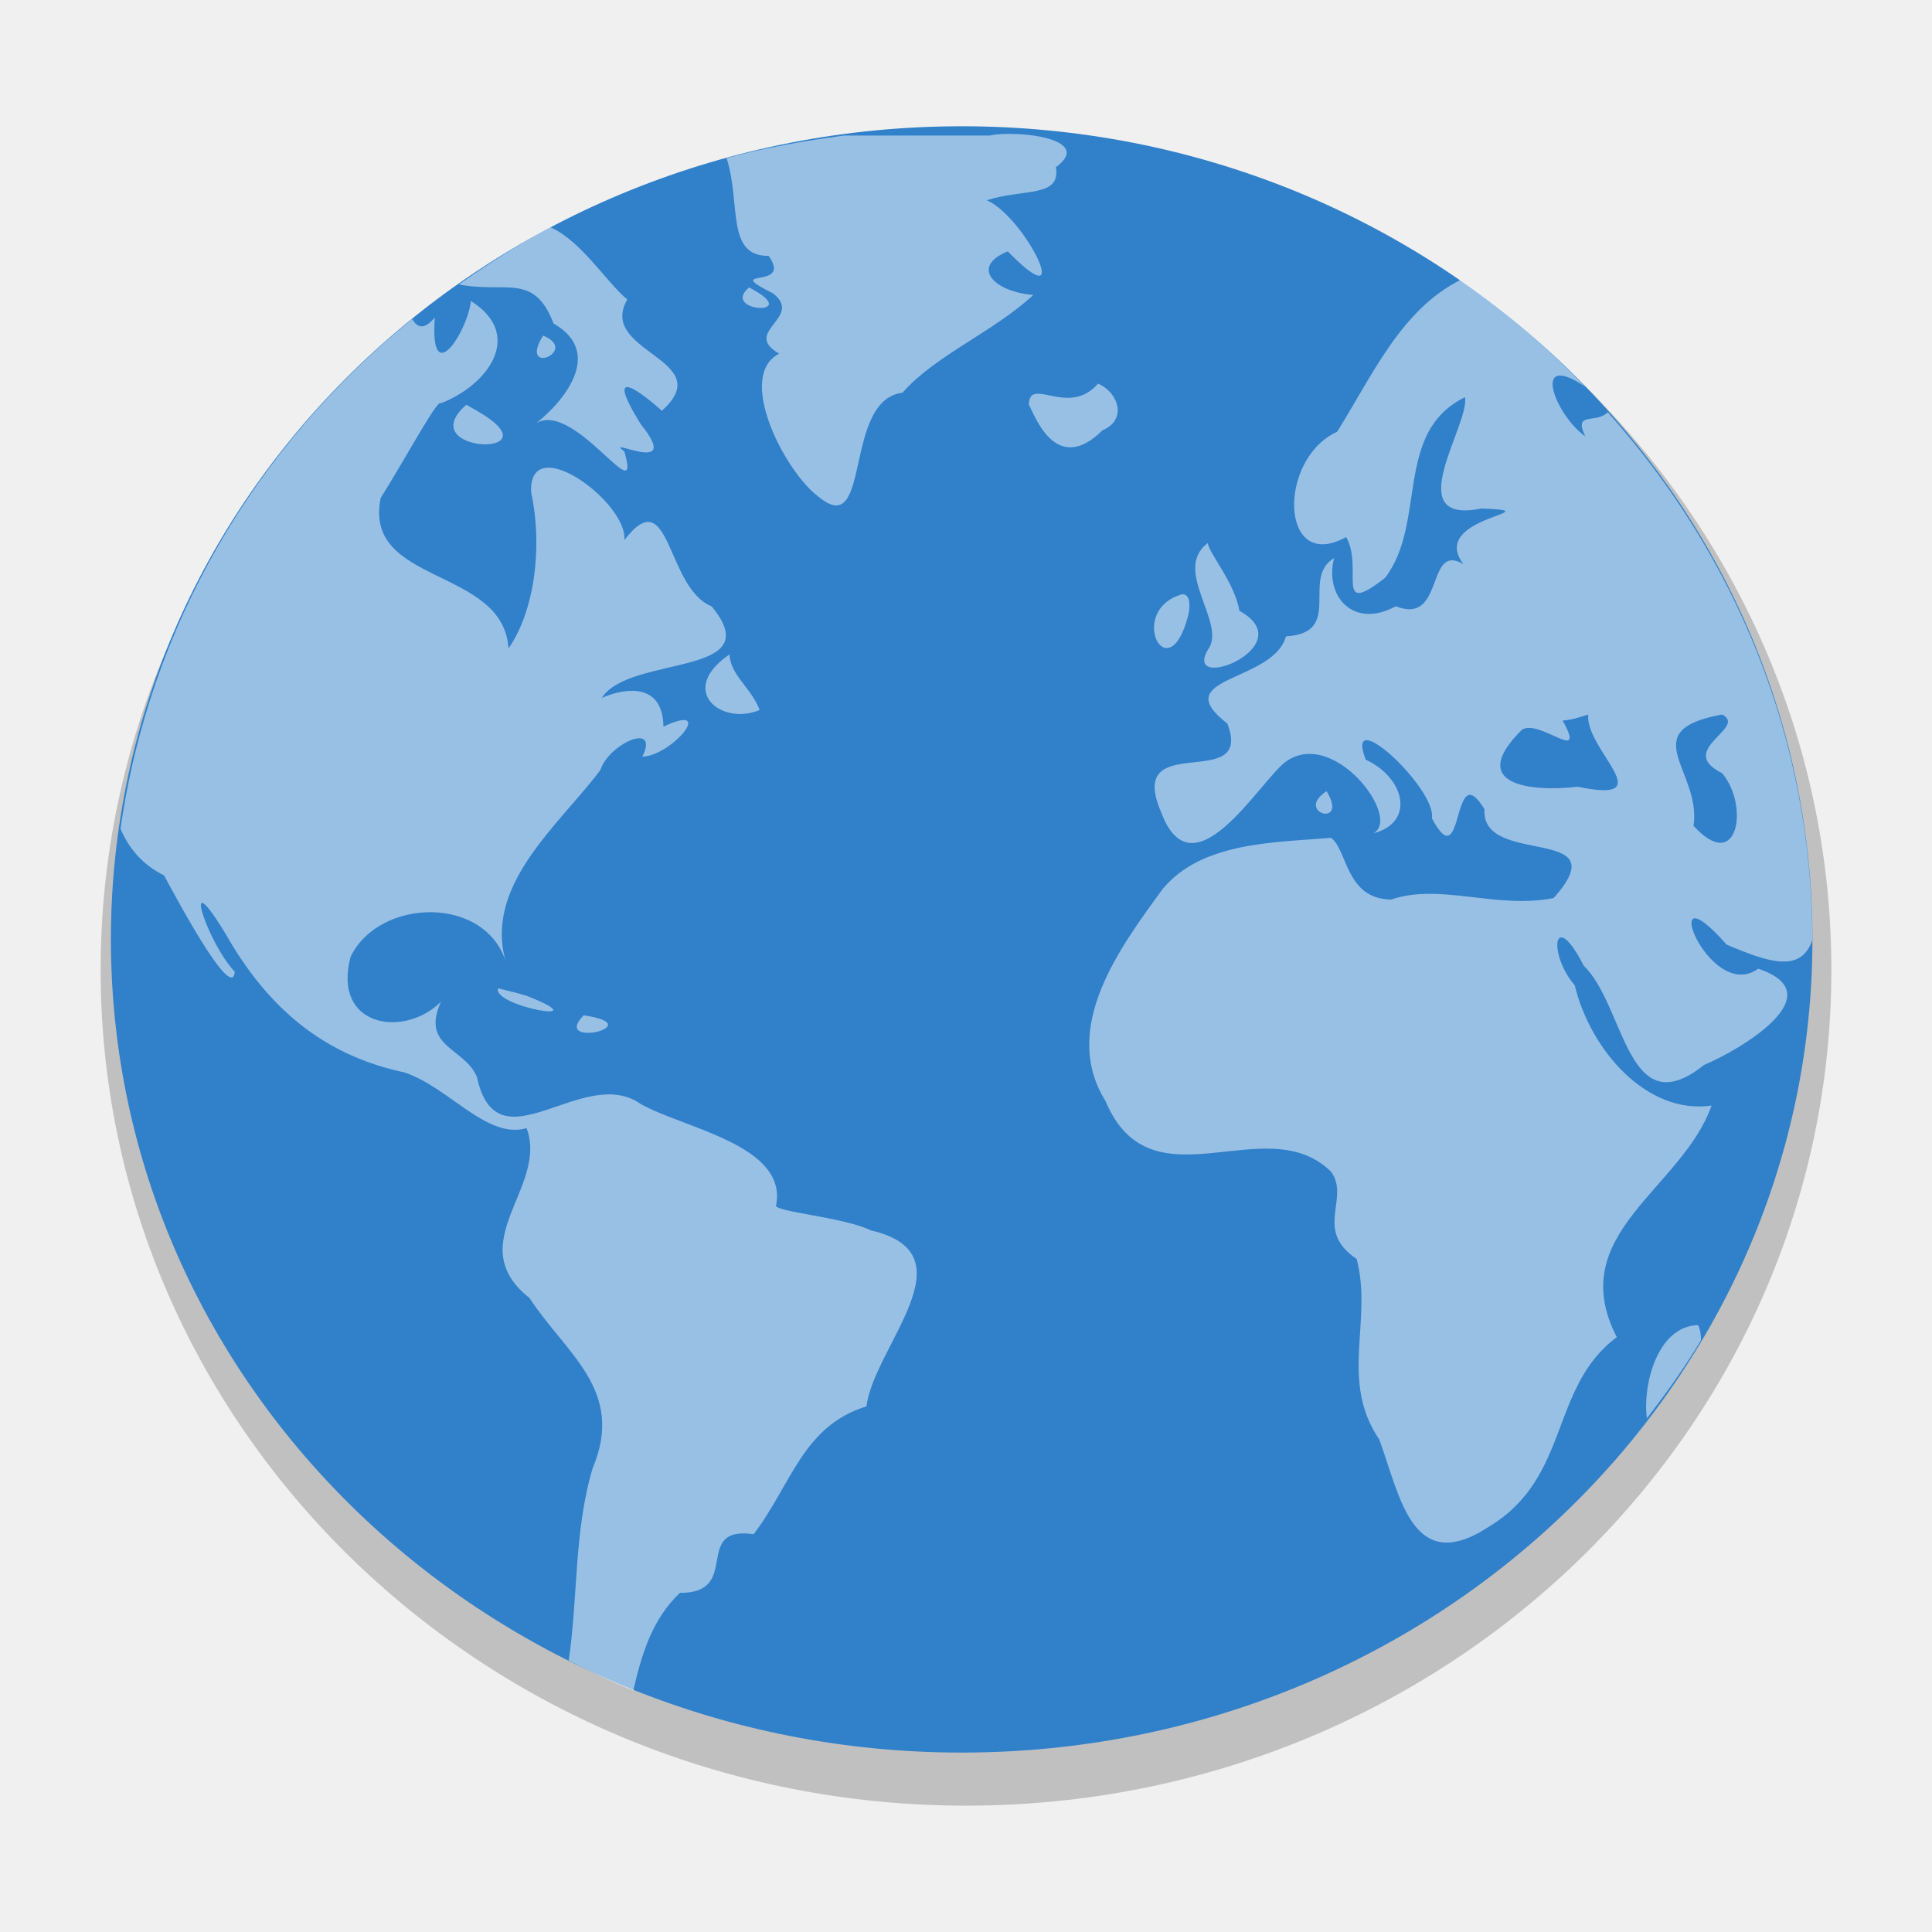
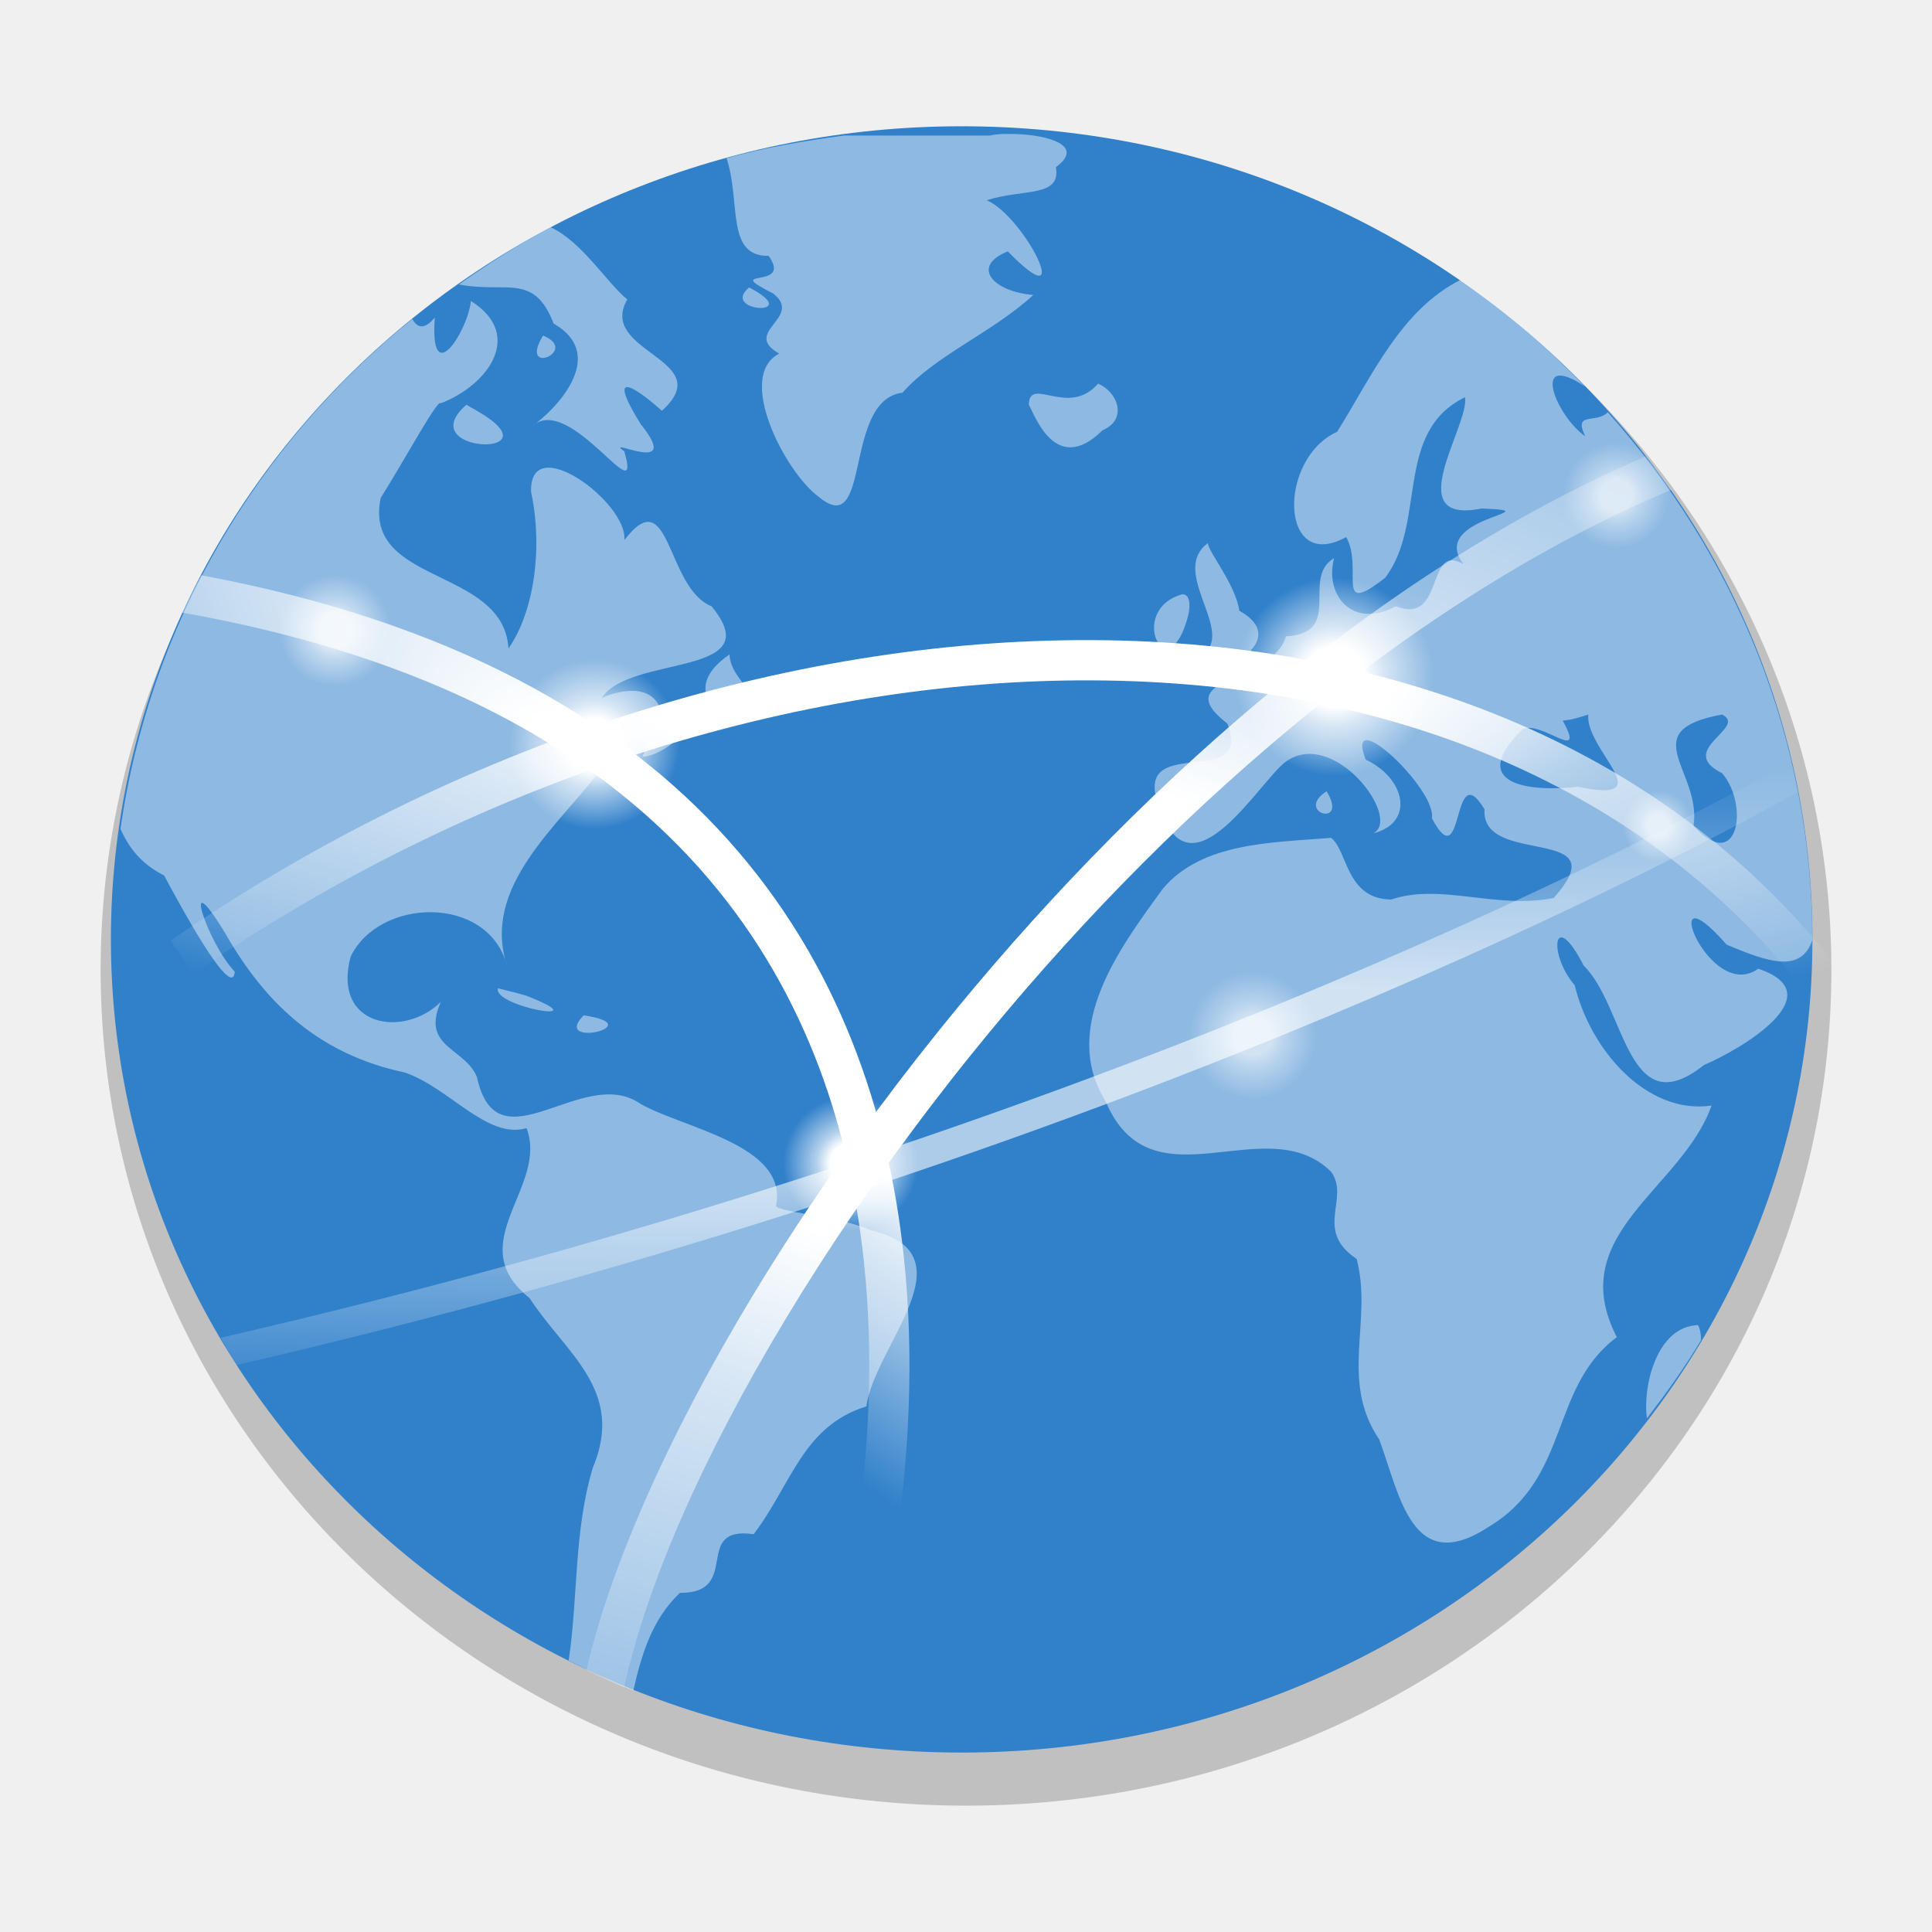
- <svg xmlns="http://www.w3.org/2000/svg" width="96" version="1.0" height="96">
-   <defs id="defs2410">
-     <clipPath id="clipPath3613">
-       <rect width="84" x="6" y="6" rx="6" height="84" ry="6" style="fill:#fff;stroke:none" id="rect3615" />
-     </clipPath>
+ <svg xmlns="http://www.w3.org/2000/svg" xmlns:xlink="http://www.w3.org/1999/xlink" width="96" version="1.0" height="96">
+   <defs>
+     <linearGradient id="linearGradient3543">
+       <stop offset="0" style="stop-color:#fff" />
+       <stop offset="0.3" style="stop-color:#fff" />
+       <stop offset="0.5" style="stop-color:#fff;stop-opacity:.641" />
+       <stop offset="1" style="stop-color:#fff;stop-opacity:0" />
+     </linearGradient>
+     <radialGradient fx="74.375" fy="67.125" cx="74.375" cy="67.125" gradientTransform="matrix(1.583449,0,0,1.581344,-51.46588,-72.52465)" r="3.125" id="radialGradient3445" xlink:href="#linearGradient3543" gradientUnits="userSpaceOnUse" />
+     <radialGradient fx="74.375" fy="67.125" cx="74.375" cy="67.125" gradientTransform="matrix(0.5655176,0,0,0.5647657,40.3247,3.125717)" r="3.125" id="radialGradient3451" xlink:href="#linearGradient3543" gradientUnits="userSpaceOnUse" />
+     <radialGradient fx="74.375" fy="67.125" cx="74.375" cy="67.125" gradientTransform="matrix(1.021935,0,0,1.020576,-13.76789,-17.05768)" r="3.125" id="radialGradient3447" xlink:href="#linearGradient3543" gradientUnits="userSpaceOnUse" />
+     <radialGradient fx="74.375" fy="67.125" cx="74.375" cy="67.125" gradientTransform="matrix(1.357242,0,0,1.355438,-71.40038,-54.00739)" r="3.125" id="radialGradient3216" xlink:href="#linearGradient3543" gradientUnits="userSpaceOnUse" />
+     <radialGradient fx="74.375" fy="67.125" cx="74.375" cy="67.125" gradientTransform="matrix(1.074483,0,0,1.073055,-37.64605,-14.22671)" r="3.125" id="radialGradient3443" xlink:href="#linearGradient3543" gradientUnits="userSpaceOnUse" />
+     <radialGradient fx="74.375" fy="67.125" cx="74.375" cy="67.125" gradientTransform="matrix(0.8454716,0,0,0.8443475,17.42121,-32.05376)" r="3.125" id="radialGradient3354" xlink:href="#linearGradient3543" gradientUnits="userSpaceOnUse" />
+     <radialGradient fx="63.875" fy="2.217" cx="63.875" cy="2.217" gradientTransform="matrix(1.094846,0,0,0.3311747,-19.97709,32.65678)" r="58.375" id="radialGradient4248" xlink:href="#linearGradient3543" gradientUnits="userSpaceOnUse" />
+     <radialGradient fx="69.75" fy="75.974" cx="69.75" cy="75.974" gradientTransform="matrix(2.259388,-0.06832043,0.00797869,0.2638591,-104.0893,38.72661)" r="58.5" id="radialGradient4250" xlink:href="#linearGradient3543" gradientUnits="userSpaceOnUse" />
+     <radialGradient fx="64.23" fy="68.449" cx="64.23" cy="68.449" gradientTransform="matrix(1.454443,0,0,0.9261089,-43.21202,-12.73709)" r="43.77" id="radialGradient4252" xlink:href="#linearGradient3543" gradientUnits="userSpaceOnUse" />
+     <radialGradient fx="74.375" fy="67.125" cx="74.375" cy="67.125" gradientTransform="matrix(0.8926015,0,0,0.8914146,-49.74359,-28.5075)" r="3.125" id="radialGradient3449" xlink:href="#linearGradient3543" gradientUnits="userSpaceOnUse" />
+     <radialGradient fx="49.234" fy="70.608" cx="49.234" cy="70.608" gradientTransform="matrix(0.4681125,-0.5291156,1.79482,1.582167,-110.1698,-37.48035)" r="25.484" id="radialGradient4246" xlink:href="#linearGradient3543" gradientUnits="userSpaceOnUse" />
  </defs>
-   <g style="stroke:none">
-     <path style="opacity:.2" id="path3172" d="m 91,48.199 a 43,41.523 0 1,1 -86,0 43,41.523 0 1,1 86,0 z " />
-     <path style="fill:#3080ca" id="path2985" d="m 90.059,46.679 a 42.274,40.405 0 1,1 -84.548,0 42.274,40.405 0 1,1 84.548,0 z " />
-     <path style="opacity:.5;fill:#fff" id="path3522-9" d="m 50.525,6.661 c -0.521,-0.02 -1.003,-0.006 -1.345,0.075 h -7.249 c -1.98,0.264 -3.947,0.605 -5.829,1.121 0.723,2.197 -0.053,4.889 2.092,4.857 1.235,1.745 -2.444,0.523 0.224,1.868 1.534,1.208 -1.601,1.905 0.299,2.989 -2.19,1.13 0.316,5.903 1.943,7.099 2.677,2.254 1.198,-4.791 4.185,-5.156 1.623,-1.853 4.477,-2.993 6.501,-4.857 -1.979,-0.161 -3.144,-1.404 -1.27,-2.167 3.449,3.534 0.863,-1.716 -1.046,-2.541 1.847,-0.588 3.694,-0.12 3.437,-1.644 1.464,-1.071 -0.381,-1.584 -1.943,-1.644 z  m -23.166,4.633 c -1.586,0.839 -3.106,1.819 -4.558,2.84 2.367,0.459 3.72,-0.61 4.708,1.943 2.786,1.606 -0,4.355 -1.046,5.081 1.884,-1.641 5.508,4.494 4.558,1.27 -1.133,-0.827 2.987,1.342 0.822,-1.345 -1.993,-3.21 0.206,-1.422 1.046,-0.673 2.857,-2.562 -3.239,-2.893 -1.719,-5.53 -0.999,-0.809 -2.262,-2.887 -3.811,-3.587 z  m 45.21,2.615 c -2.963,1.491 -4.394,4.776 -6.128,7.547 -2.968,1.338 -2.868,7.066 0.448,5.231 0.888,1.55 -0.642,4.044 1.943,2.018 2.085,-2.759 0.412,-7.227 3.961,-8.967 0.258,1.353 -3.304,6.36 0.822,5.53 3.73,0.141 -2.711,0.383 -0.897,2.765 -1.885,-1.118 -0.902,3.063 -3.363,2.092 -2.132,1.159 -3.552,-0.532 -3.064,-2.391 -1.677,0.978 0.52,3.72 -2.391,3.886 -0.652,2.315 -5.964,1.977 -2.914,4.334 1.354,3.508 -5.104,0.199 -3.288,4.409 1.554,4.163 4.806,-1.395 6.128,-2.466 2.39,-1.854 5.875,2.768 4.409,3.512 2.107,-0.537 1.572,-2.767 -0.374,-3.662 -1.113,-2.887 3.545,1.467 3.288,2.914 1.636,3.063 0.951,-3.193 2.615,-0.448 -0.194,2.895 6.728,0.719 3.437,4.409 -2.829,0.57 -5.635,-0.757 -8.071,0.075 -2.267,-0.02 -2.164,-2.457 -2.989,-3.064 -2.883,0.234 -6.439,0.212 -8.369,2.541 -2.087,2.864 -5.115,6.88 -2.84,10.537 2.277,5.418 7.964,0.312 11.209,3.512 0.965,1.334 -0.887,2.889 1.27,4.334 0.812,3.079 -0.873,6.024 1.121,8.967 1.031,2.768 1.619,6.863 5.455,4.334 4.06,-2.443 3.001,-6.921 6.352,-9.416 -2.651,-5.13 3.237,-7.343 4.708,-11.508 -3.213,0.47 -6.024,-2.754 -6.8,-5.978 -1.35,-1.566 -1.059,-3.913 0.448,-0.971 2.072,2.008 2.145,7.997 5.978,4.932 1.753,-0.733 6.504,-3.51 2.69,-4.783 -2.458,1.78 -5.179,-5.314 -1.569,-1.196 2.087,0.885 3.696,1.423 4.259,-0.224 0,-10.02 -3.845,-19.168 -10.163,-26.229 -0.587,0.592 -1.726,-0.066 -1.121,1.196 -1.492,-1.058 -2.74,-4.306 0,-2.466 -1.89,-1.947 -3.947,-3.744 -6.202,-5.306 z  m -35.346,.374 c -1.489,1.24 2.831,1.474 0,0 z  m -13.825,.672 c -0.144,1.475 -2.058,4.502 -1.793,0.822 -0.543,0.644 -0.868,0.504 -1.121,0.075 -7.773,6.291 -13.053,15.214 -14.497,25.333 0.414,0.95 1.048,1.754 2.167,2.317 0.65,1.205 3.387,6.318 3.512,4.783 -1.366,-1.431 -2.76,-5.691 -0.448,-1.868 2.071,3.634 4.812,6.01 8.893,6.875 2.231,0.759 4.091,3.339 6.053,2.765 1.109,2.924 -3.286,5.717 0.149,8.444 1.794,2.761 4.769,4.568 3.139,8.444 -0.942,3.128 -0.727,6.502 -1.196,9.565 1.058,0.529 2.105,1.051 3.213,1.495 0.42,-1.839 0.944,-3.558 2.317,-4.857 3.104,0.025 0.58,-3.354 3.662,-2.914 1.88,-2.464 2.432,-5.373 5.605,-6.352 0.379,-2.991 5.283,-7.579 0.224,-8.743 -1.375,-0.678 -4.978,-0.936 -4.708,-1.27 0.548,-2.968 -4.545,-3.792 -6.725,-5.007 -2.863,-2.032 -7.136,3.315 -8.145,-1.345 -0.602,-1.466 -2.805,-1.474 -1.793,-3.736 -1.823,1.813 -5.417,1.259 -4.484,-2.242 1.418,-2.948 6.844,-3.098 7.772,0.448 -1.288,-3.911 2.536,-6.932 4.633,-9.715 0.427,-1.33 2.965,-2.44 2.092,-0.673 1.488,-0.054 3.689,-2.733 1.046,-1.495 -0.037,-2.448 -2.325,-1.767 -3.064,-1.42 1.369,-2.172 8.399,-1.007 5.455,-4.558 -2.281,-0.924 -2.027,-6.293 -4.334,-3.288 0.194,-1.851 -4.74,-5.496 -4.633,-2.391 0.597,2.778 0.15,5.951 -1.121,7.772 -0.265,-4.071 -7.244,-3.135 -6.352,-7.473 1.293,-2.067 2.845,-4.965 2.989,-4.708 2.318,-0.885 4.181,-3.39 1.495,-5.081 z  m 3.587,1.719 c -1.261,2.066 1.863,0.763 0,0 z  m 27.574,2.391 c -1.476,1.7 -3.406,-0.415 -3.437,1.046 0.268,0.441 1.314,3.595 3.662,1.27 1.26,-0.531 0.77,-1.907 -0.224,-2.317 z  m -31.386,1.046 c -2.8,2.445 4.686,2.689 0.523,0.299 l -.523,-.299 z  m 36.841,6.875 c -1.808,1.342 0.993,4.018 0,5.306 -1.263,2.201 4.752,-0.187 1.569,-1.943 -0.198,-1.32 -1.518,-2.884 -1.569,-3.363 z  m -1.27,2.541 c -2.809,0.794 -0.696,4.908 0.299,1.046 0.056,-0.224 0.19,-1.054 -0.299,-1.046 z  m -22.493,2.989 c -2.613,1.782 -0.421,3.567 1.495,2.765 -0.393,-1.075 -1.477,-1.759 -1.495,-2.765 z  m 42.669,2.989 c -0.177,1.744 3.724,4.472 -0.523,3.587 -2.246,0.263 -5.594,-0.041 -2.765,-2.84 0.894,-0.537 3.239,1.784 2.018,-0.448 0.433,-0.028 0.862,-0.168 1.27,-0.299 z  m 6.651,0 c 1.304,0.658 -2.339,1.756 0,2.914 1.361,1.6 0.792,5.047 -1.42,2.615 0.411,-2.715 -2.994,-4.727 1.42,-5.53 z  m -19.653,3.811 c -1.638,1.055 1.133,1.865 0,0 z  m -41.175,9.789 c -0.276,0.921 5.186,1.85 1.42,0.374 l -.523,-.149 -.897,-.224 z  m 4.259,1.345 c -1.655,1.68 3.411,0.502 0,0 z  m 55.373,15.394 c -2.055,0.053 -2.764,3.051 -2.541,4.633 0.956,-1.248 1.886,-2.535 2.69,-3.886 -0.008,-0.265 -0.029,-0.515 -0.149,-0.747 z " />
+   <path style="opacity:.2" d="m 91,48.199 a 43,41.523 0 1 1 -86,0 43,41.523 0 1 1 86,0 z" />
+   <path style="fill:#3080ca" d="m 90.059,46.679 a 42.274,40.405 0 1 1 -84.548,0 42.274,40.405 0 1 1 84.548,0 z" />
+   <path style="opacity:.45;fill:#fff" d="M 50.525,6.661 C 50.004,6.641 49.522,6.655 49.18,6.736 h -7.249 c -1.98,0.264 -3.947,0.605 -5.829,1.121 0.723,2.197 -0.053,4.889 2.092,4.857 1.235,1.745 -2.444,0.523 0.224,1.868 1.534,1.208 -1.601,1.905 0.299,2.989 -2.19,1.13 0.316,5.903 1.943,7.099 2.677,2.254 1.198,-4.791 4.185,-5.156 1.623,-1.853 4.477,-2.993 6.501,-4.857 -1.979,-0.161 -3.144,-1.404 -1.27,-2.167 3.449,3.534 0.863,-1.716 -1.046,-2.541 1.847,-0.588 3.694,-0.12 3.437,-1.644 1.464,-1.071 -0.381,-1.584 -1.943,-1.644 z m -23.166,4.633 c -1.586,0.839 -3.106,1.819 -4.558,2.84 2.367,0.459 3.72,-0.61 4.708,1.943 2.786,1.606 0,4.355 -1.046,5.081 1.884,-1.641 5.508,4.494 4.558,1.27 -1.133,-0.827 2.987,1.342 0.822,-1.345 -1.993,-3.21 0.206,-1.422 1.046,-0.673 2.857,-2.562 -3.239,-2.893 -1.719,-5.53 -1,-0.809 -2.262,-2.887 -3.811,-3.587 z m 45.21,2.615 c -2.963,1.491 -4.394,4.776 -6.128,7.547 -2.968,1.338 -2.868,7.066 0.448,5.231 0.888,1.55 -0.642,4.044 1.943,2.018 2.085,-2.759 0.412,-7.227 3.961,-8.967 0.258,1.353 -3.304,6.36 0.822,5.53 3.73,0.141 -2.711,0.383 -0.897,2.765 -1.885,-1.118 -0.902,3.063 -3.363,2.092 -2.132,1.159 -3.552,-0.532 -3.064,-2.391 -1.677,0.978 0.52,3.72 -2.391,3.886 -0.652,2.315 -5.964,1.977 -2.914,4.334 1.354,3.508 -5.104,0.199 -3.288,4.409 1.554,4.163 4.806,-1.395 6.128,-2.466 2.39,-1.854 5.875,2.768 4.409,3.512 2.107,-0.537 1.572,-2.767 -0.374,-3.662 -1.113,-2.887 3.545,1.467 3.288,2.914 1.636,3.063 0.951,-3.193 2.615,-0.448 -0.194,2.895 6.728,0.719 3.437,4.409 -2.829,0.57 -5.635,-0.757 -8.071,0.075 -2.267,-0.02 -2.164,-2.457 -2.989,-3.064 -2.883,0.234 -6.439,0.212 -8.369,2.541 -2.087,2.864 -5.115,6.88 -2.84,10.537 2.277,5.418 7.964,0.312 11.209,3.512 0.965,1.334 -0.887,2.889 1.27,4.334 0.812,3.079 -0.873,6.024 1.121,8.967 1.031,2.768 1.619,6.863 5.455,4.334 4.06,-2.443 3.001,-6.921 6.352,-9.416 -2.651,-5.13 3.237,-7.343 4.708,-11.508 -3.213,0.47 -6.024,-2.754 -6.8,-5.978 -1.35,-1.566 -1.059,-3.913 0.448,-0.971 2.072,2.008 2.145,7.997 5.978,4.932 1.753,-0.733 6.504,-3.51 2.69,-4.783 -2.458,1.78 -5.179,-5.314 -1.569,-1.196 2.087,0.885 3.696,1.423 4.259,-0.224 0,-10.02 -3.845,-19.168 -10.163,-26.229 -0.587,0.592 -1.726,-0.066 -1.121,1.196 -1.492,-1.058 -2.74,-4.306 0,-2.466 -1.89,-1.947 -3.947,-3.744 -6.202,-5.306 z m -35.346,0.374 c -1.489,1.24 2.831,1.474 0,0 z m -13.825,0.672 c -0.144,1.475 -2.058,4.502 -1.793,0.822 -0.543,0.644 -0.868,0.504 -1.121,0.075 -7.773,6.291 -13.053,15.214 -14.497,25.333 0.414,0.95 1.048,1.754 2.167,2.317 0.65,1.205 3.387,6.318 3.512,4.783 -1.366,-1.431 -2.76,-5.691 -0.448,-1.868 2.071,3.634 4.812,6.01 8.893,6.875 2.231,0.759 4.091,3.339 6.053,2.765 1.109,2.924 -3.286,5.717 0.149,8.444 1.794,2.761 4.769,4.568 3.139,8.444 -0.942,3.128 -0.727,6.502 -1.196,9.565 1.058,0.529 2.105,1.051 3.213,1.495 0.42,-1.839 0.944,-3.558 2.317,-4.857 3.104,0.025 0.58,-3.354 3.662,-2.914 1.88,-2.464 2.432,-5.373 5.605,-6.352 0.379,-2.991 5.283,-7.579 0.224,-8.743 -1.375,-0.678 -4.978,-0.936 -4.708,-1.27 0.548,-2.968 -4.545,-3.792 -6.725,-5.007 -2.863,-2.032 -7.136,3.315 -8.145,-1.345 -0.602,-1.466 -2.805,-1.474 -1.793,-3.736 -1.823,1.813 -5.417,1.259 -4.484,-2.242 1.418,-2.948 6.844,-3.098 7.772,0.448 -1.288,-3.911 2.536,-6.932 4.633,-9.715 0.427,-1.33 2.965,-2.44 2.092,-0.673 1.488,-0.054 3.689,-2.733 1.046,-1.495 -0.037,-2.448 -2.325,-1.767 -3.064,-1.42 1.369,-2.172 8.399,-1.007 5.455,-4.558 -2.281,-0.924 -2.027,-6.293 -4.334,-3.288 0.194,-1.851 -4.74,-5.496 -4.633,-2.391 0.597,2.778 0.15,5.951 -1.121,7.772 -0.265,-4.071 -7.244,-3.135 -6.352,-7.473 1.293,-2.067 2.845,-4.965 2.989,-4.708 2.318,-0.885 4.181,-3.39 1.495,-5.081 z m 3.587,1.719 c -1.261,2.066 1.863,0.763 0,0 z m 27.574,2.391 c -1.476,1.7 -3.406,-0.415 -3.437,1.046 0.268,0.441 1.314,3.595 3.662,1.27 1.26,-0.531 0.77,-1.907 -0.224,-2.317 z M 23.174,20.112 c -2.8,2.445 4.686,2.689 0.523,0.299 l -0.523,-0.299 z m 36.841,6.875 c -1.808,1.342 0.993,4.018 0,5.306 -1.263,2.201 4.752,-0.187 1.569,-1.943 C 61.386,29.03 60.067,27.465 60.015,26.987 Z m -1.27,2.541 c -2.809,0.794 -0.696,4.908 0.299,1.046 0.056,-0.224 0.19,-1.054 -0.299,-1.046 z m -22.493,2.989 c -2.613,1.782 -0.421,3.567 1.495,2.765 -0.393,-1.075 -1.477,-1.759 -1.495,-2.765 z m 42.669,2.989 c -0.177,1.744 3.724,4.472 -0.523,3.587 -2.246,0.263 -5.594,-0.041 -2.765,-2.84 0.894,-0.537 3.239,1.784 2.018,-0.448 0.433,-0.028 0.862,-0.168 1.27,-0.299 z m 6.651,0 c 1.304,0.658 -2.339,1.756 0,2.914 1.361,1.6 0.792,5.047 -1.42,2.615 0.411,-2.715 -2.994,-4.727 1.42,-5.53 z m -19.653,3.811 c -1.638,1.055 1.133,1.865 0,0 z M 24.744,49.106 c -0.276,0.921 5.186,1.85 1.42,0.374 l -0.523,-0.149 -0.897,-0.224 z m 4.259,1.345 c -1.655,1.68 3.411,0.502 0,0 z m 55.373,15.394 c -2.055,0.053 -2.764,3.051 -2.541,4.633 0.956,-1.248 1.886,-2.535 2.69,-3.886 -0.008,-0.265 -0.029,-0.515 -0.149,-0.747 z" />
+   <path style="fill:url(#radialGradient4246)" d="m 10.004,28.586 a 42.274,40.405 0 0,0 -0.947,1.855 c 12.436,2.205 20.481,6.882 25.631,12.629 5.201,5.803 7.488,12.739 8.223,19.473 1.12,10.263 -1.398,19.919 -2.664,23.953 a 42.274,40.405 0 0,0 1.99,0.348 c 1.343,-4.337 3.8,-14.075 2.66,-24.518 -0.767,-7.033 -3.185,-14.414 -8.721,-20.59 -5.395,-6.02 -13.735,-10.84 -26.172,-13.15 z " />
+   <path style="fill:url(#radialGradient4252)" d="m 81.768,22.68 c -13.381,5.748 -25.672,16.801 -35.086,28.494 -5.711,7.093 -10.361,14.428 -13.529,21.002 -1.907,3.956 -3.278,7.615 -4.016,10.83 a 42.274,40.405 0 0,0 1.877,0.846 c 0.669,-3.081 2.006,-6.791 3.941,-10.807 3.089,-6.409 7.662,-13.636 13.283,-20.617 9.384,-11.655 21.702,-22.585 34.818,-28.096 a 42.274,40.405 0 0,0 -1.289,-1.652 z " />
+   <g style="fill-rule:evenodd">
+     <path style="fill:url(#radialGradient3216)" d="m 33.786,36.976 a 4.241,4.236 0 0,1 -8.483,0 4.241,4.236 0 1,1 8.483,0 z " />
+     <path style="fill:url(#radialGradient3443)" d="m 45.626,57.802 a 3.358,3.353 0 0,1 -6.716,0 3.358,3.353 0 1,1 6.716,0 z " />
+     <path style="fill:url(#radialGradient3445)" d="m 71.251,33.623 a 4.948,4.942 0 0,1 -9.897,0 4.948,4.942 0 1,1 9.897,0 z " />
+     <path style="opacity:.6;fill:url(#radialGradient3447)" d="m 65.432,51.449 a 3.194,3.189 0 0,1 -6.387,0 3.194,3.189 0 1,1 6.387,0 z " />
+     <path style="opacity:.7;fill:url(#radialGradient3449)" d="m 19.433,31.329 a 2.789,2.786 0 0,1 -5.579,0 2.789,2.786 0 1,1 5.579,0 z " />
+     <path style="opacity:.6;fill:url(#radialGradient3451)" d="m 84.152,41.036 a 1.767,1.765 0 0,1 -3.534,0 1.767,1.765 0 1,1 3.534,0 z " />
  </g>
+   <path style="fill:url(#radialGradient4248)" d="m 54.268,31.807 c -15.1,-0.067 -31.579,5.116 -45.791,14.935 l 1.137,1.647 c 13.887,-9.595 30.012,-14.647 44.647,-14.582 14.634,0.065 27.723,5.211 35.809,15.949 l 1.598,-1.203 c -8.526,-11.323 -22.299,-16.679 -37.398,-16.746 Z " />
+   <path style="opacity:.6;fill:url(#radialGradient4250)" d="m 88.959,37.844 c -6.882,3.883 -34.938,18.718 -77.99,28.627 a 42.274,40.405 0 0,0 0.773,1.361 c 42.223,-9.775 70.033,-24.256 77.559,-28.463 a 42.274,40.405 0 0,0 -0.342,-1.525 z " />
+   <path style="opacity:.6;fill:url(#radialGradient3354);fill-rule:evenodd" d="m 82.945,24.623 a 2.642,2.639 0 0,1 -5.284,0 2.642,2.639 0 1,1 5.284,0 z " />
</svg>
